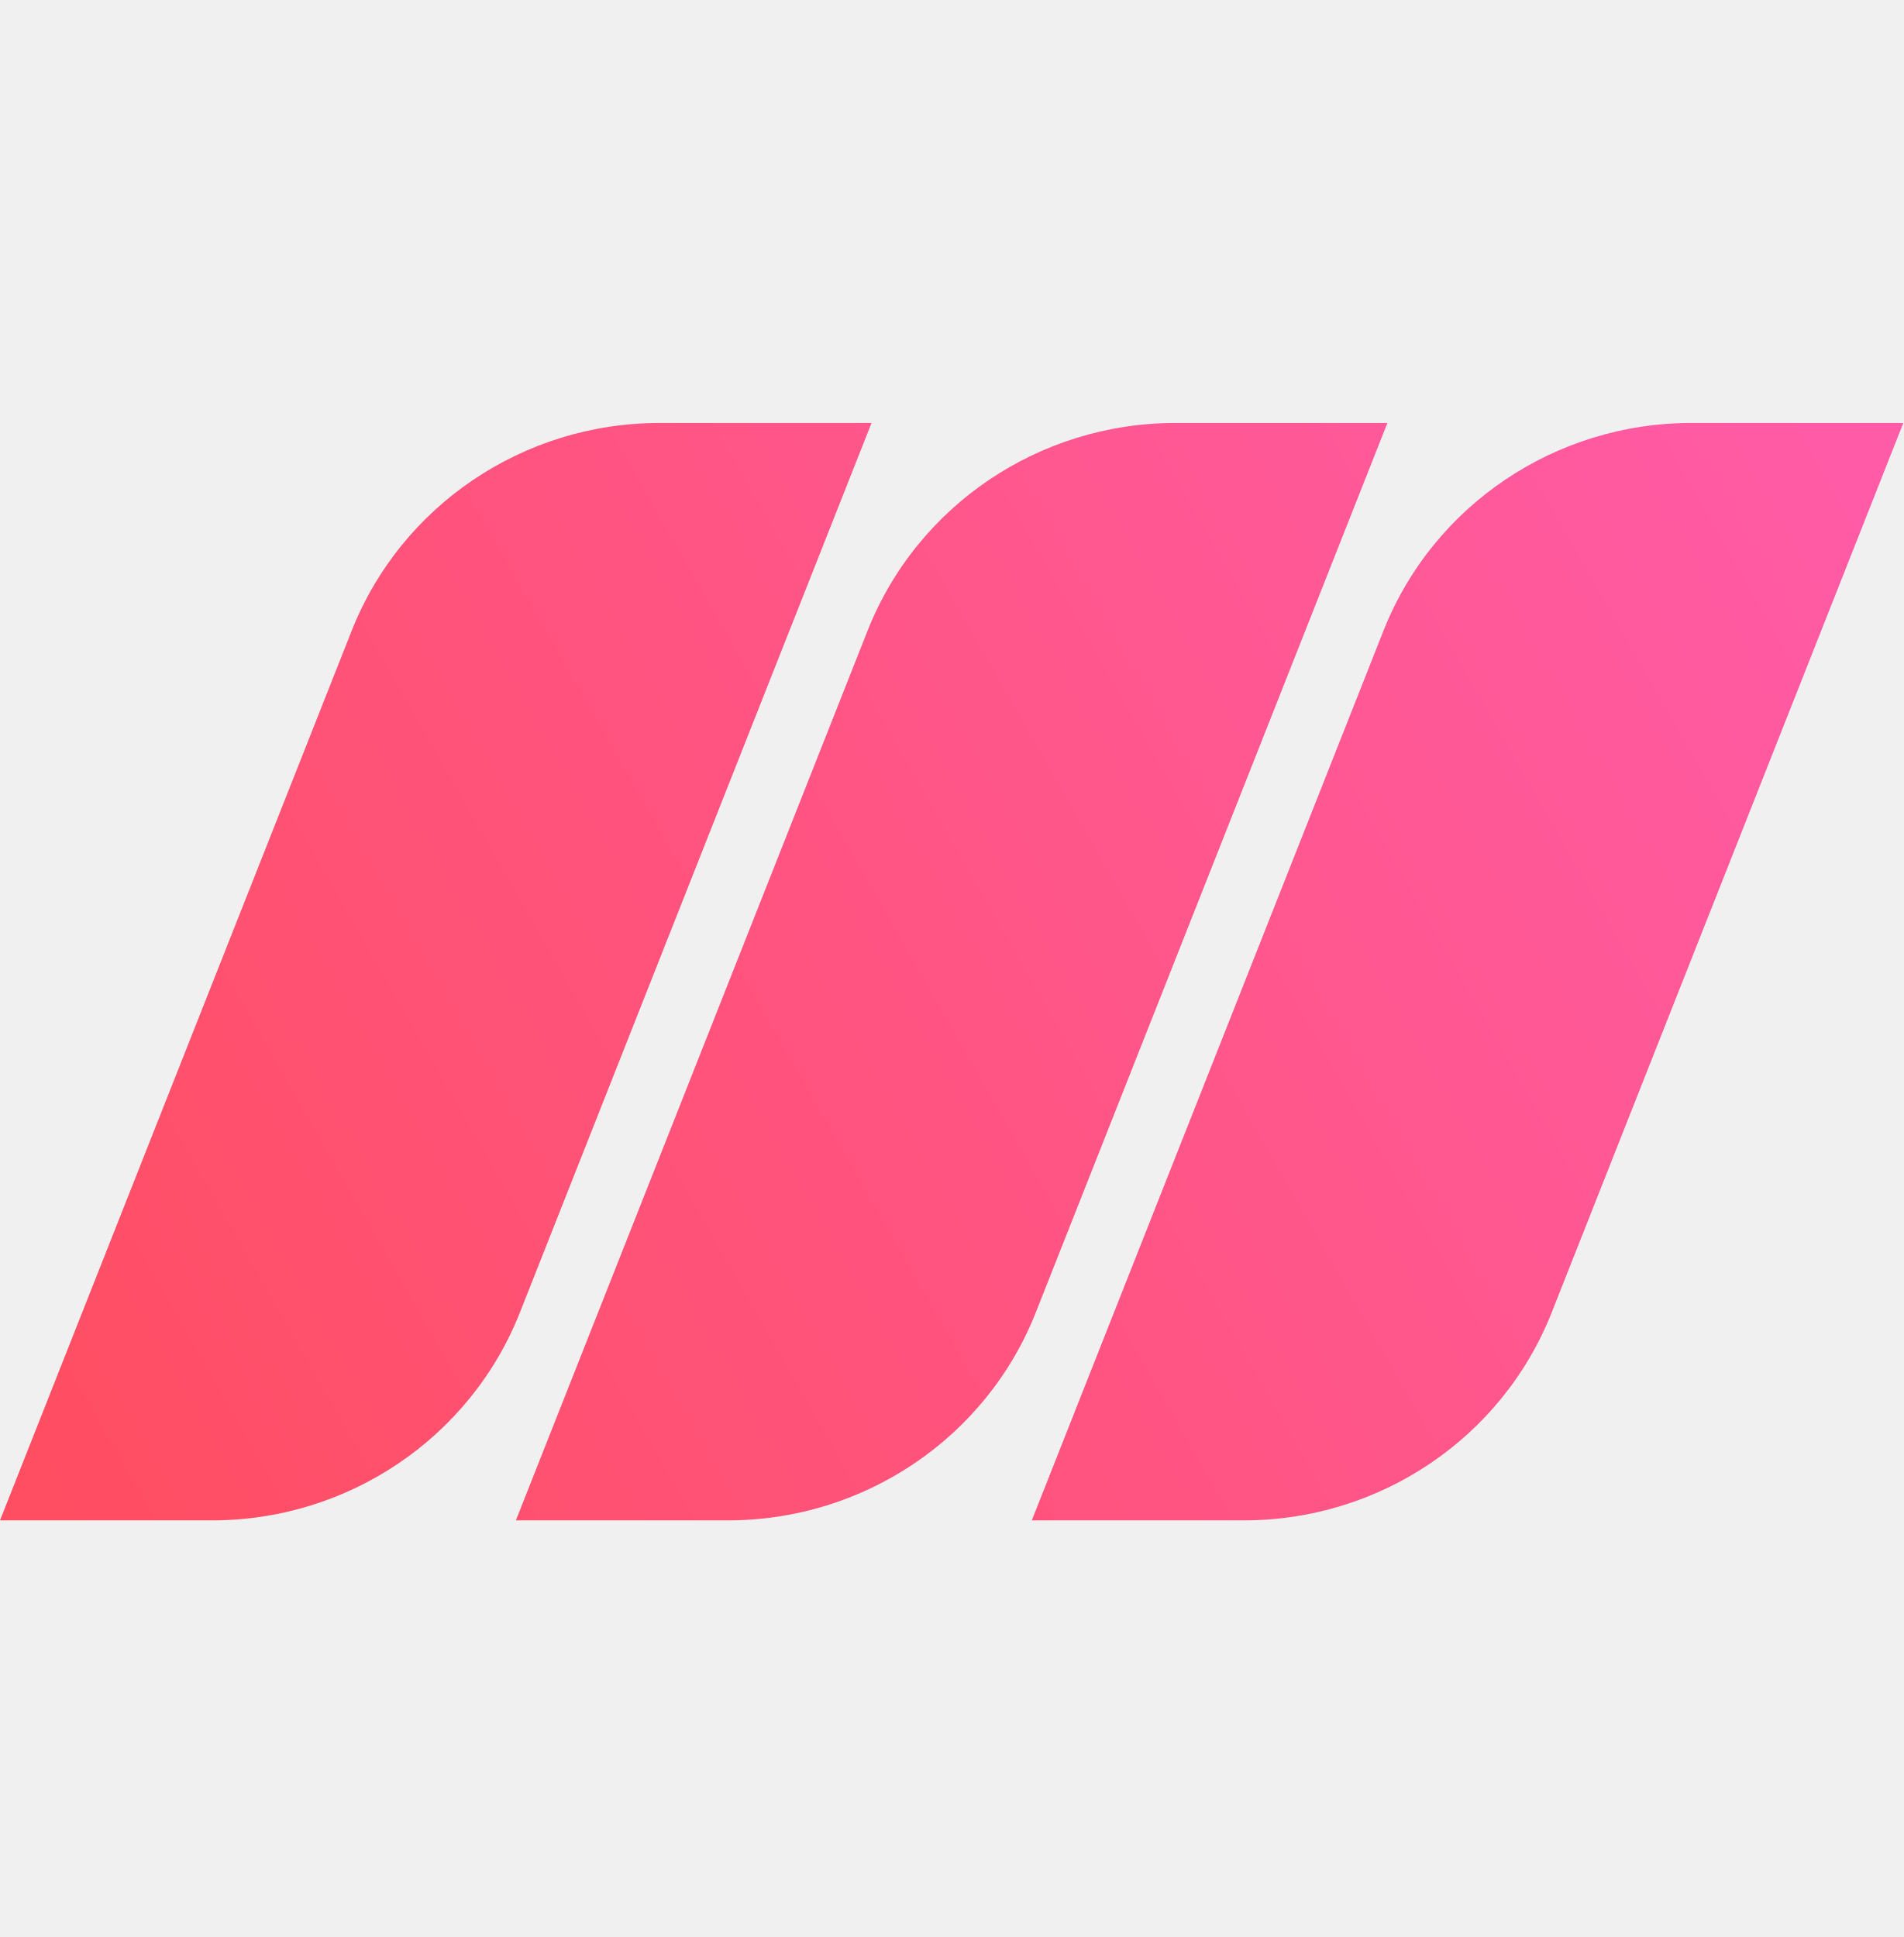
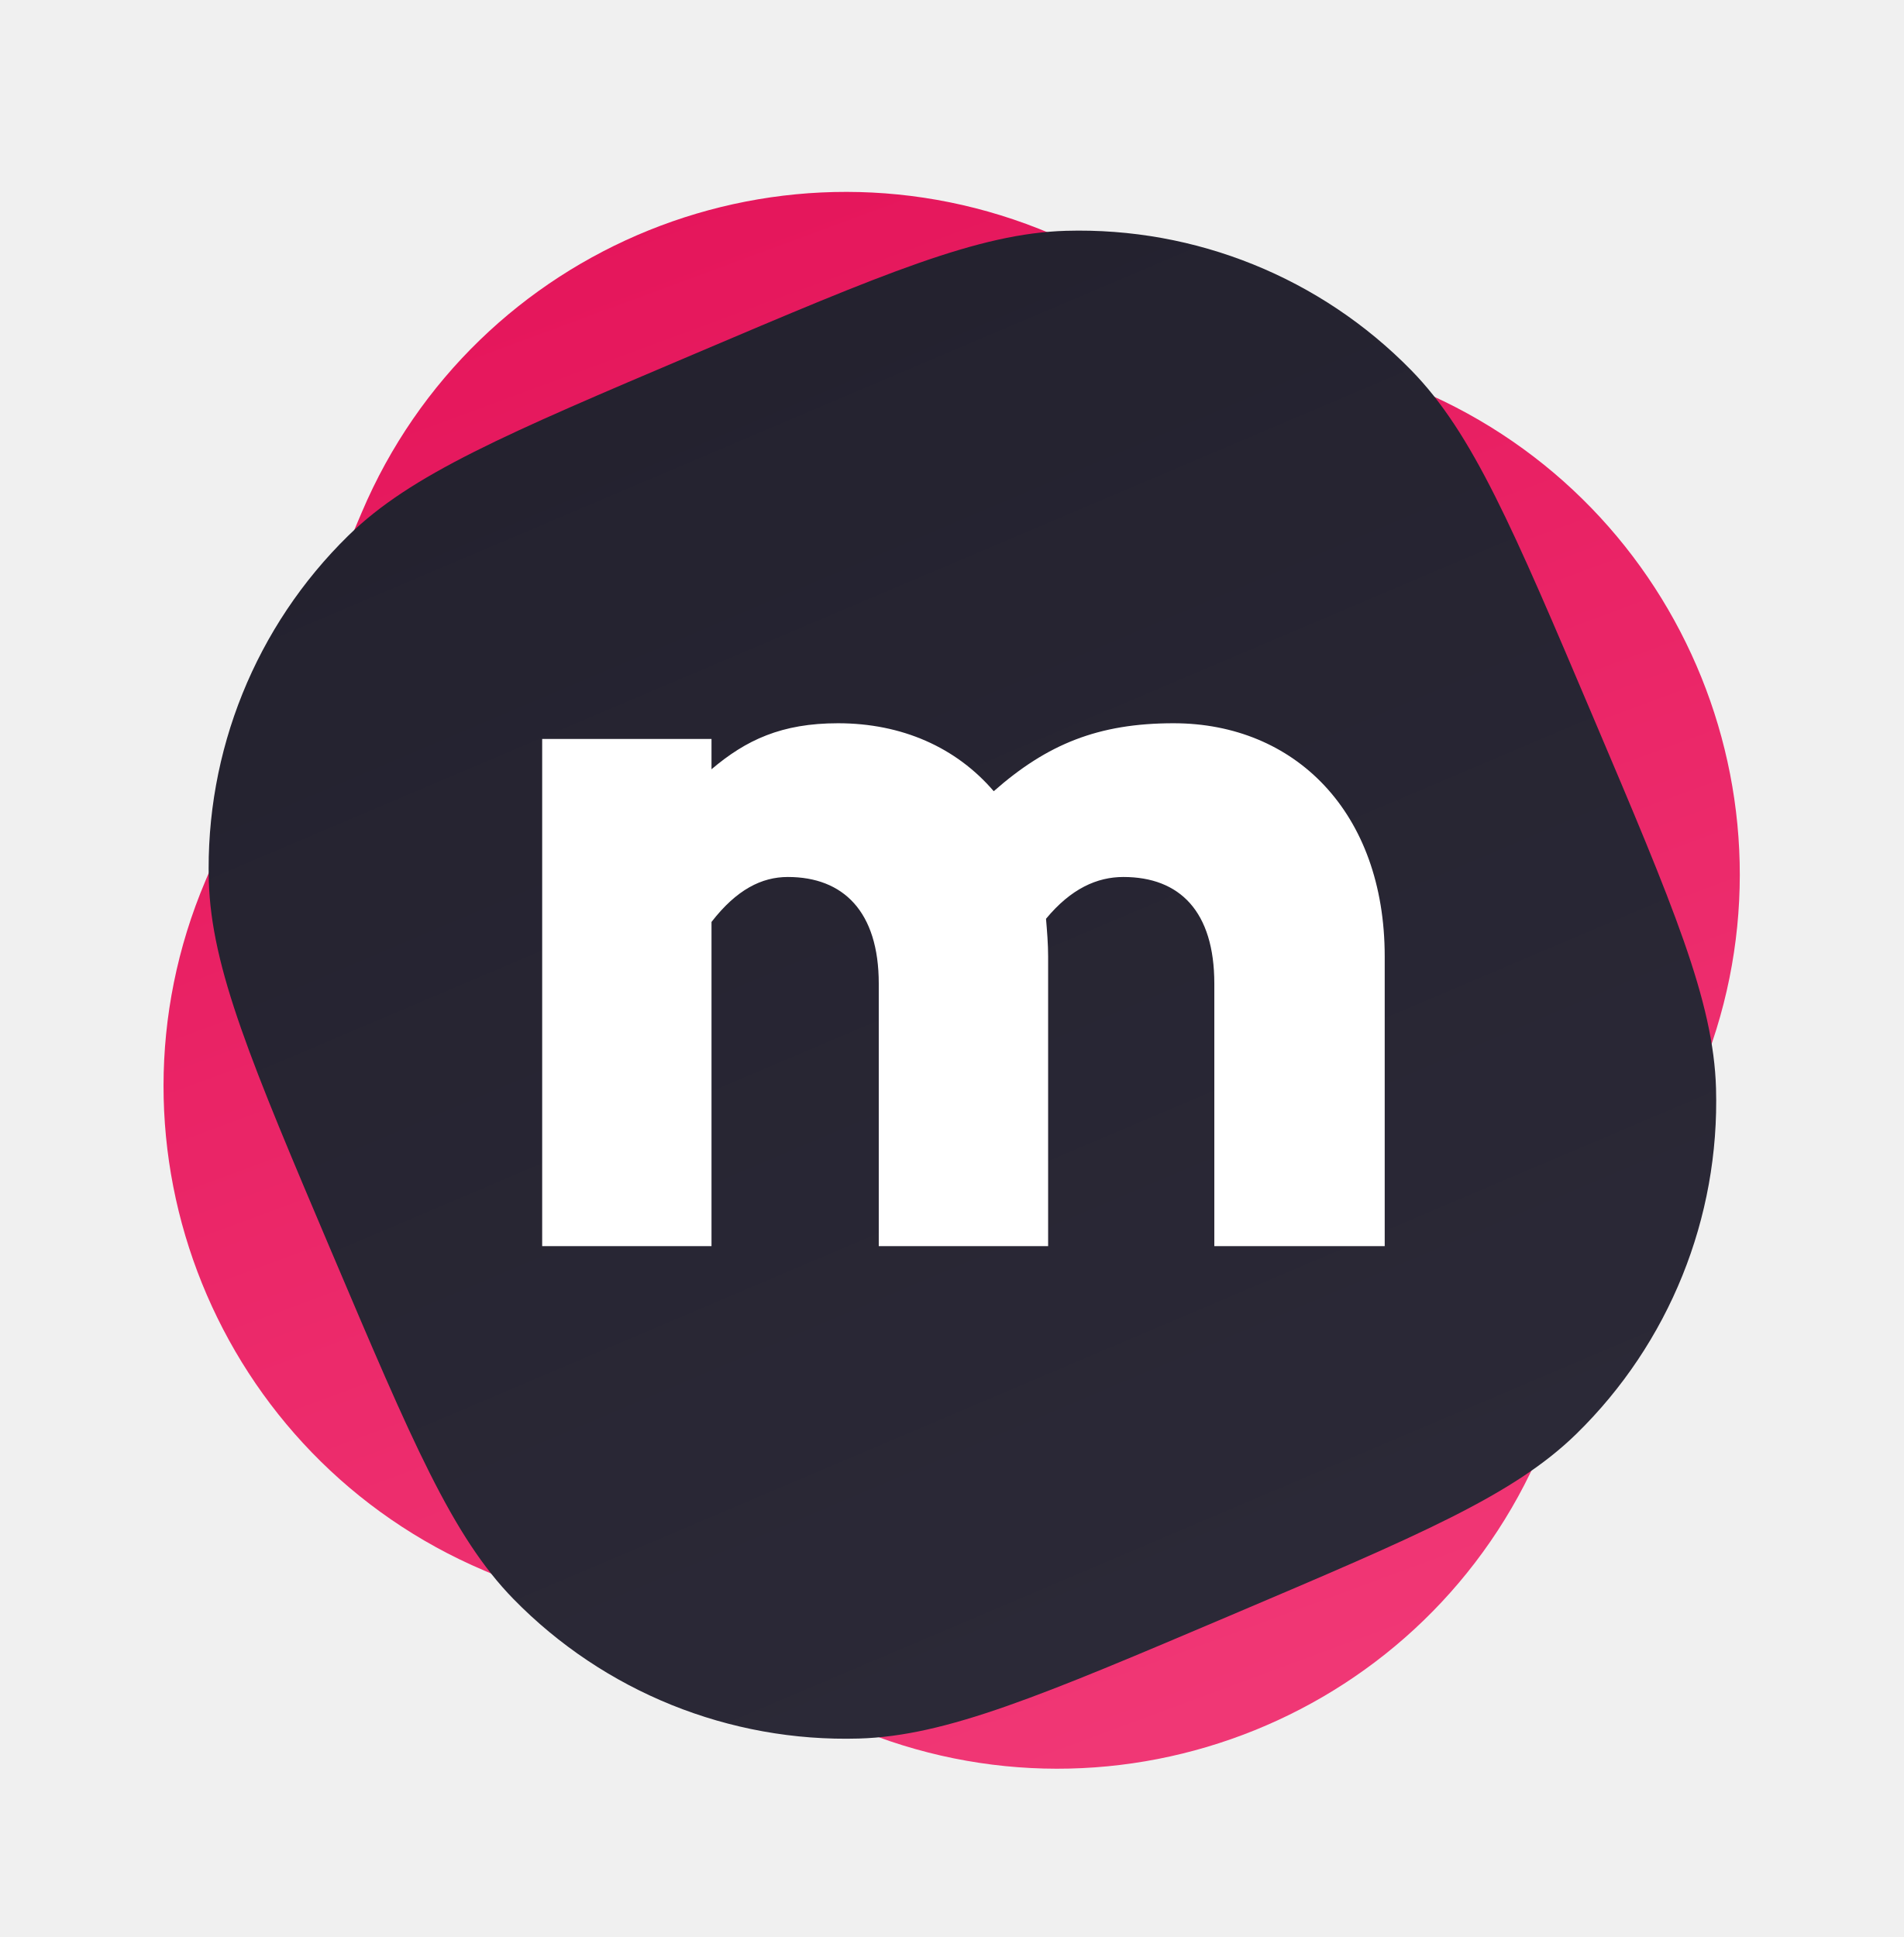
- <svg xmlns="http://www.w3.org/2000/svg" width="56" height="57" viewBox="0 0 300 300" fill="none">
-   <path d="M0 237L55.426 96.768C63.236 77.006 82.499 64 103.955 64h33.416L81.945 204.232C74.135 223.993 54.872 237 33.415 237H0z" fill="url(#paint0_linear_1_898)" />
-   <path d="M81.312 237l55.426-140.232C144.549 77.007 163.811 64 185.267 64h33.416l-55.426 140.232C155.446 223.994 136.184 237 114.728 237H81.312z" fill="url(#paint1_linear_1_898)" />
-   <path d="M162.629 237l55.426-140.232C225.866 77.007 245.128 64 266.584 64H300l-55.426 140.232C236.763 223.994 217.501 237 196.045 237h-33.416z" fill="url(#paint2_linear_1_898)" />
+ <svg xmlns="http://www.w3.org/2000/svg" width="56" height="57" fill="none">
+   <rect width="42.711" height="42.728" rx="15.477" transform="rotate(23.011 6.3 41.406) skewX(.023)" fill="url(#paint0_linear)" />
+   <path fill-rule="evenodd" clip-rule="evenodd" d="M9.762 36.857c-2.363-5.57-3.545-8.355-3.618-10.933A13.676 13.676 0 0110.25 15.76c1.843-1.803 4.626-2.985 10.19-5.348 5.565-2.364 8.348-3.546 10.925-3.62a13.66 13.66 0 0110.158 4.105c1.803 1.843 2.985 4.628 5.348 10.199 2.363 5.57 3.545 8.356 3.618 10.934a13.676 13.676 0 01-4.106 10.162c-1.843 1.804-4.626 2.985-10.19 5.349-5.565 2.363-8.348 3.545-10.925 3.619a13.661 13.661 0 01-10.159-4.104c-1.802-1.844-2.984-4.63-5.347-10.2z" fill="url(#paint1_linear)" />
+   <path fill-rule="evenodd" clip-rule="evenodd" d="M34.529 21.283c3.567 0 6.212 2.616 6.212 6.863v8.524h-5.013v-7.724c0-2.123-1.015-3.139-2.676-3.139-.769 0-1.538.338-2.276 1.23.031.37.062.74.062 1.109v8.524h-4.983v-7.724c0-2.123-1.045-3.139-2.675-3.139-.77 0-1.508.37-2.246 1.323v9.54h-4.982V21.745h4.982v.892c1.015-.861 2.061-1.354 3.722-1.354 1.876 0 3.475.708 4.582 2 1.569-1.384 3.076-2 5.29-2z" fill="#fff" />
  <defs>
-     <linearGradient id="paint0_linear_1_898" x1="300.001" y1="50.786" x2="1.635" y2="221.244" gradientUnits="userSpaceOnUse">
-       <stop stop-color="#FF5CAA" />
-       <stop offset="1" stop-color="#FF4E62" />
+     <linearGradient id="paint0_linear" x1="-18.833" y1="20.102" x2="21.372" y2="62.815" gradientUnits="userSpaceOnUse">
+       <stop stop-color="#E41359" />
+       <stop offset="1" stop-color="#F23C79" />
    </linearGradient>
-     <linearGradient id="paint1_linear_1_898" x1="300.001" y1="50.786" x2="1.635" y2="221.244" gradientUnits="userSpaceOnUse">
-       <stop stop-color="#FF5CAA" />
-       <stop offset="1" stop-color="#FF4E62" />
-     </linearGradient>
-     <linearGradient id="paint2_linear_1_898" x1="300.001" y1="50.786" x2="1.635" y2="221.244" gradientUnits="userSpaceOnUse">
-       <stop stop-color="#FF5CAA" />
-       <stop offset="1" stop-color="#FF4E62" />
+     <linearGradient id="paint1_linear" x1="1.886" y1="18.293" x2="17.653" y2="55.416" gradientUnits="userSpaceOnUse">
+       <stop stop-color="#24222F" />
+       <stop offset="1" stop-color="#2B2937" />
    </linearGradient>
  </defs>
</svg>
